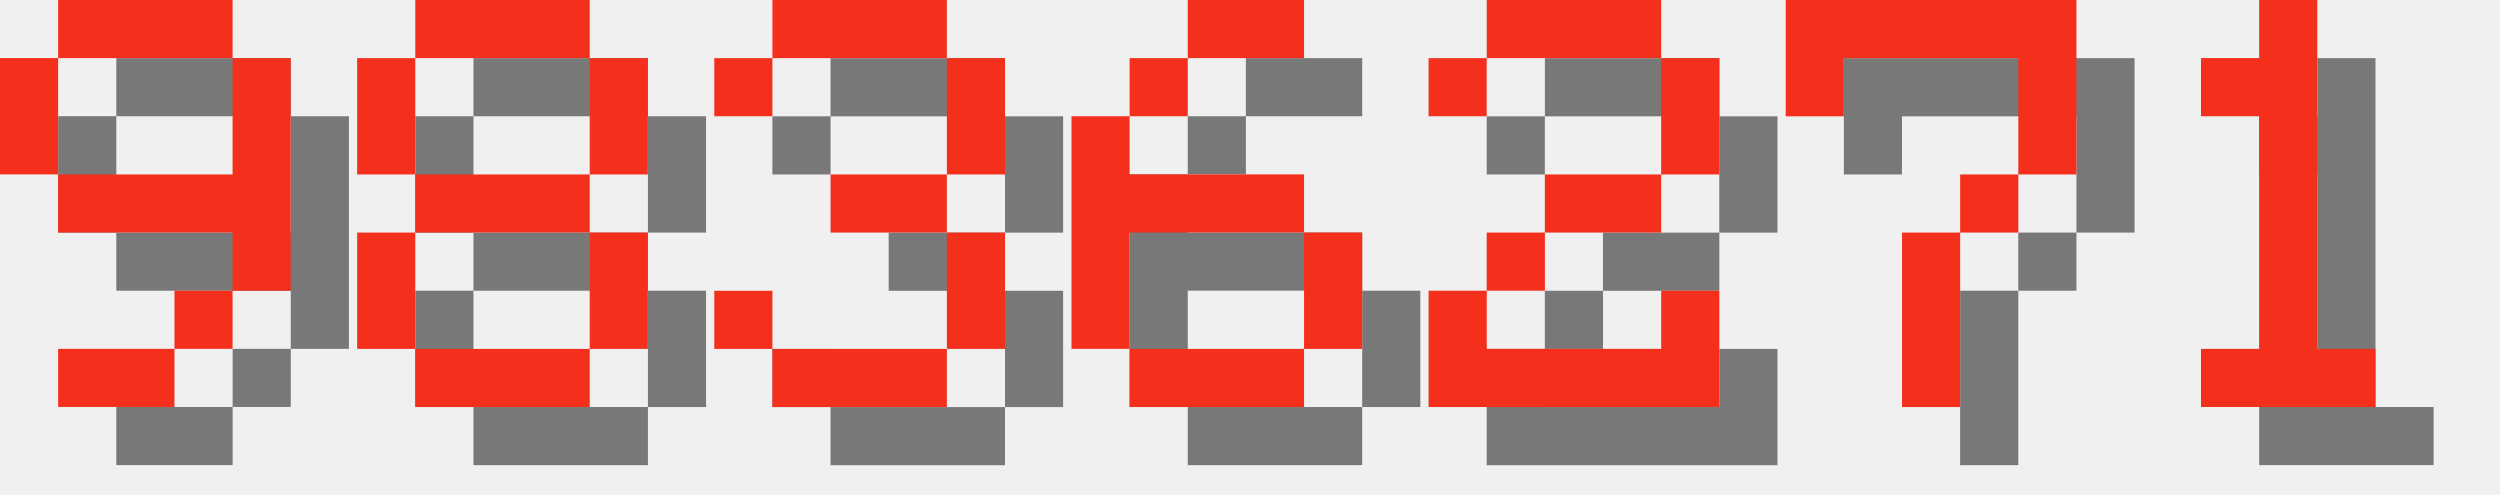
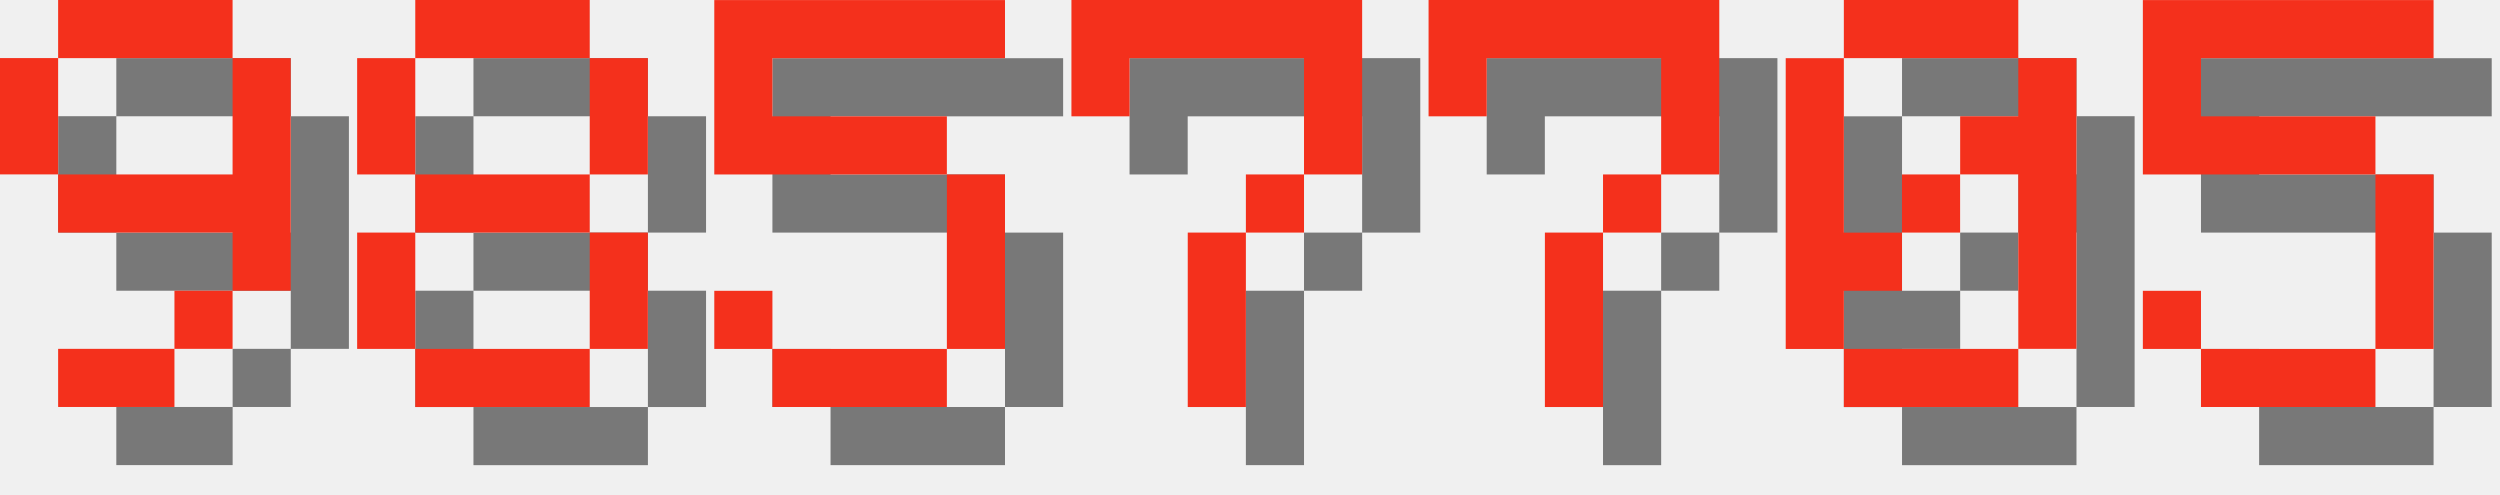
<svg xmlns="http://www.w3.org/2000/svg" version="1.1" width="182.0" height="36">
  <style>
        .text-foreground {
            fill: #F4301C;
        }
        .text-shadow {
            fill: #000000;
            fill-opacity: 0.5;
        }
    </style>
  <g class="digit" id="digit_9" transform="translate(0.0, 0), scale(4)">
    <path id="digit_9_shadow" class="text-shadow" d="m2.117 1.058v1.058h3.175v-1.058h-3.175zm3.175 1.058v2.117h-3.175v1.058h3.175v1.058h1.058v-4.233h-1.058zm0 4.233h-1.058v1.058h1.058v-1.058zm-1.058 1.058h-2.117v1.058h2.117v-1.058zm-2.117-3.175v-2.117h-1.058v2.117h1.058z" fill-opacity=".5" style="paint-order:stroke fill markers" />
    <path id="digit_9_fg" class="text-foreground" d="m1.058 0v1.058h3.175v-1.058h-3.175zm3.175 1.058v2.117h-3.175v1.058h3.175v1.058h1.058v-4.233h-1.058zm0 4.233h-1.058v1.058h1.058v-1.058zm-1.058 1.058h-2.117v1.058h2.117v-1.058zm-2.117-3.175v-2.117h-1.058v2.117h1.058z" fill="#fff" style="paint-order:stroke fill markers" />
  </g>
  <g class="digit" id="digit_8" transform="translate(26.0, 0), scale(4)">
    <path id="digit_8_shadow" class="text-shadow" d="m2.117 1.058v1.058h3.175v-1.058h-3.175zm3.175 1.058v2.117h1.058v-2.117h-1.058zm0 2.117h-3.175v1.058h3.175v-1.058zm0 1.058v2.117h1.058v-2.117h-1.058zm0 2.117h-3.175v1.058h3.175v-1.058zm-3.175 0v-2.117h-1.058v2.117h1.058zm0-3.175v-2.117h-1.058v2.117h1.058z" fill-opacity=".5" style="paint-order:stroke fill markers" />
    <path id="digit_8_fg" class="text-foreground" d="m1.058 0v1.058h3.175v-1.058h-3.175zm3.175 1.058v2.117h1.058v-2.117h-1.058zm0 2.117h-3.175v1.058h3.175v-1.058zm0 1.058v2.117h1.058v-2.117h-1.058zm0 2.117h-3.175v1.058h3.175v-1.058zm-3.175 0v-2.117h-1.058v2.117h1.058zm0-3.175v-2.117h-1.058v2.117h1.058z" fill="#fff" style="paint-order:stroke fill markers" />
  </g>
-   <g class="digit" id="digit_3" transform="translate(52.0, 0), scale(4)">
-     <path id="digit_3_shadow" class="text-shadow" d="m1.058 2.117v1.058h1.058v-1.058h3.175v2.117h-2.117v1.058h2.117v2.117h-3.175v-1.058h-1.058v1.058h1.058v1.058h3.175v-1.058h1.058v-2.117h-1.058v-1.058h1.058v-2.117h-1.058v-1.058h-3.175v1.058h-1.058z" fill-opacity=".5" style="paint-order:stroke fill markers" />
-     <path id="digit_3_fg" class="text-foreground" d="m0 1.058v1.058h1.058v-1.058h3.175v2.117h-2.117v1.058h2.117v2.117h-3.175v-1.058h-1.058v1.058h1.058v1.058h3.175v-1.058h1.058v-2.117h-1.058v-1.058h1.058v-2.117h-1.058v-1.058h-3.175v1.058h-1.058z" fill="#fff" style="paint-order:stroke fill markers" />
+   <g class="digit" id="digit_5" transform="translate(52.0, 0), scale(4)">
+     <path id="digit_5_shadow" class="text-shadow" d="m1.058 1.058v3.175h4.233v3.175h-3.175v-1.058h-1.058v1.058h1.058v1.058h3.175v-1.058h1.058v-3.175h-1.058v-1.058h-3.175v-1.058h4.233v-1.058h-5.292z" fill-opacity=".5" style="paint-order:stroke fill markers" />
+     <path id="digit_5_fg" class="text-foreground" d="m0 0v3.175h4.233v3.175h-3.175v-1.058h-1.058v1.058h1.058v1.058h3.175v-1.058h1.058v-3.175h-1.058v-1.058h-3.175v-1.058h4.233v-1.058h-5.292z" fill="#fff" style="paint-order:stroke fill markers" />
  </g>
-   <g class="digit" id="digit_6" transform="translate(78.0, 0), scale(4)">
-     <path id="digit_6_shadow" class="text-shadow" d="m3.175 1.058v1.058h2.117v-1.058h-2.117zm0 1.058h-1.058v1.058h1.058v-1.058zm-1.058 1.058h-1.058v4.233h1.058v-2.117h3.175v-1.058h-3.175v-1.058zm3.175 2.117v2.117h1.058v-2.117h-1.058zm0 2.117h-3.175v1.058h3.175v-1.058z" fill-opacity=".5" style="paint-order:stroke fill markers" />
-     <path id="digit_6_fg" class="text-foreground" d="m2.117 0v1.058h2.117v-1.058h-2.117zm0 1.058h-1.058v1.058h1.058v-1.058zm-1.058 1.058h-1.058v4.233h1.058v-2.117h3.175v-1.058h-3.175v-1.058zm3.175 2.117v2.117h1.058v-2.117h-1.058zm0 2.117h-3.175v1.058h3.175v-1.058z" fill="#fff" style="paint-order:stroke fill markers" />
-   </g>
-   <g class="digit" id="digit_2" transform="translate(104.0, 0), scale(4)">
-     <path id="digit_2_shadow" class="text-shadow" d="m1.058 2.117v1.058h1.058v-1.058h3.175v2.117h-2.117v1.058h-1.058v1.058h-1.058v2.117h5.292v-2.117h-1.058v1.058h-3.175v-1.058h1.058v-1.058h2.117v-1.058h1.058v-2.117h-1.058v-1.058h-3.175v1.058h-1.058z" fill-opacity=".5" style="paint-order:stroke fill markers" />
-     <path id="digit_2_fg" class="text-foreground" d="m0 1.058v1.058h1.058v-1.058h3.175v2.117h-2.117v1.058h-1.058v1.058h-1.058v2.117h5.292v-2.117h-1.058v1.058h-3.175v-1.058h1.058v-1.058h2.117v-1.058h1.058v-2.117h-1.058v-1.058h-3.175v1.058h-1.058z" fill="#fff" style="paint-order:stroke fill markers" />
-   </g>
-   <g class="digit" id="digit_7" transform="translate(130.0, 0), scale(4)">
+   <g class="digit" id="digit_7" transform="translate(78.0, 0), scale(4)">
    <path id="digit_7_shadow" class="text-shadow" d="m1.058 1.058 2e-6 2.117h1.058v-1.058h3.175v1.058l2e-7 1.058h-1.058v1.058h-1.058l4e-7 3.175 1.058 1e-7v-3.175h1.058v-1.058h1.058l5e-7 -1.058v-2.117z" fill-opacity=".5" style="paint-order:stroke fill markers" />
    <path id="digit_7_fg" class="text-foreground" d="m0 0 2e-6 2.117h1.058v-1.058h3.175v1.058l2e-7 1.058h-1.058v1.058h-1.058l4e-7 3.175 1.058 1e-7v-3.175h1.058v-1.058h1.058l5e-7 -1.058v-2.117z" fill="#fff" style="paint-order:stroke fill markers" />
  </g>
-   <g class="digit" id="digit_1" transform="translate(156.0, 0), scale(4)">
-     <path id="digit_1_shadow" class="text-shadow" d="m2.117 2.117v1.058h1.058v4.233h-1.058v1.058h3.175v-1.058h-1.058v-6.35h-1.058v1.058h-1.058z" fill-opacity=".5" style="paint-order:stroke fill markers" />
-     <path id="digit_1_fg" class="text-foreground" d="m1.058 1.058v1.058h1.058v4.233h-1.058v1.058h3.175v-1.058h-1.058v-6.35h-1.058v1.058h-1.058z" fill="#fff" style="paint-order:stroke fill markers" />
+   <g class="digit" id="digit_7" transform="translate(104.0, 0), scale(4)">
+     <path id="digit_7_shadow" class="text-shadow" d="m1.058 1.058 2e-6 2.117h1.058v-1.058h3.175v1.058l2e-7 1.058h-1.058v1.058h-1.058l4e-7 3.175 1.058 1e-7v-3.175h1.058v-1.058h1.058l5e-7 -1.058v-2.117z" fill-opacity=".5" style="paint-order:stroke fill markers" />
+     <path id="digit_7_fg" class="text-foreground" d="m0 0 2e-6 2.117h1.058v-1.058h3.175v1.058l2e-7 1.058h-1.058v1.058h-1.058l4e-7 3.175 1.058 1e-7v-3.175h1.058v-1.058h1.058l5e-7 -1.058v-2.117z" fill="#fff" style="paint-order:stroke fill markers" />
+   </g>
+   <g class="digit" id="digit_0" transform="translate(130.0, 0), scale(4)">
+     <path id="digit_0_shadow" class="text-shadow" d="m2.117 1.058v1.058h3.175v-1.058h-3.175zm3.175 1.058v1.058h-1.058v1.058h1.058v3.175h1.058v-5.292h-1.058zm0 5.292h-3.175v1.058h3.175v-1.058zm-3.175 0v-1.058h1.058v-1.058h-1.058v-3.175h-1.058v5.292h1.058zm1.058-2.117h1.058v-1.058h-1.058v1.058z" fill-opacity=".5" style="paint-order:stroke fill markers" />
+     <path id="digit_0_fg" class="text-foreground" d="m1.058 0v1.058h3.175v-1.058h-3.175zm3.175 1.058v1.058h-1.058v1.058h1.058v3.175h1.058v-5.292h-1.058zm0 5.292h-3.175v1.058h3.175v-1.058zm-3.175 0v-1.058h1.058v-1.058h-1.058v-3.175h-1.058v5.292h1.058zm1.058-2.117h1.058v-1.058h-1.058v1.058z" fill="#fff" style="paint-order:stroke fill markers" />
+   </g>
+   <g class="digit" id="digit_5" transform="translate(156.0, 0), scale(4)">
+     <path id="digit_5_shadow" class="text-shadow" d="m1.058 1.058v3.175h4.233v3.175h-3.175v-1.058h-1.058v1.058h1.058v1.058h3.175v-1.058h1.058v-3.175h-1.058v-1.058h-3.175v-1.058h4.233v-1.058h-5.292z" fill-opacity=".5" style="paint-order:stroke fill markers" />
+     <path id="digit_5_fg" class="text-foreground" d="m0 0v3.175h4.233v3.175h-3.175v-1.058h-1.058v1.058h1.058v1.058h3.175v-1.058h1.058v-3.175h-1.058v-1.058h-3.175v-1.058h4.233v-1.058h-5.292z" fill="#fff" style="paint-order:stroke fill markers" />
  </g>
</svg>
